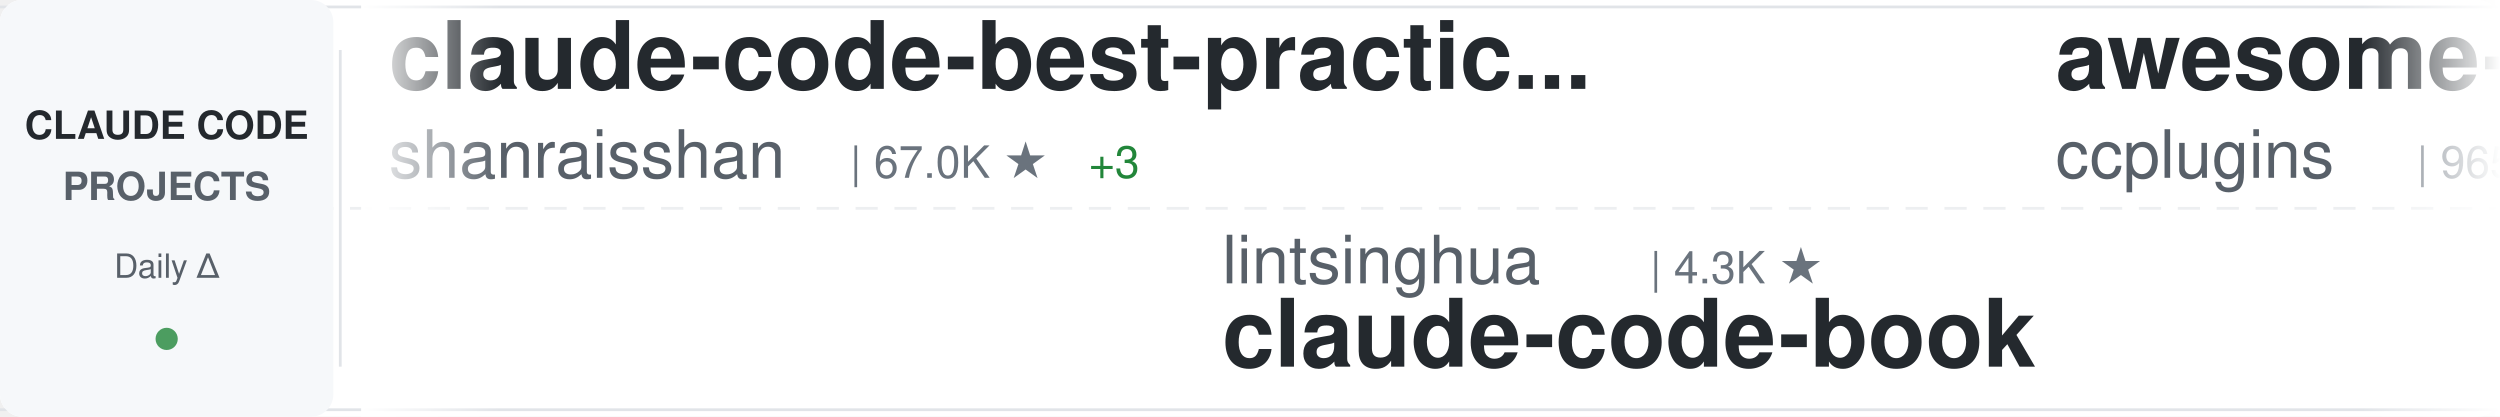
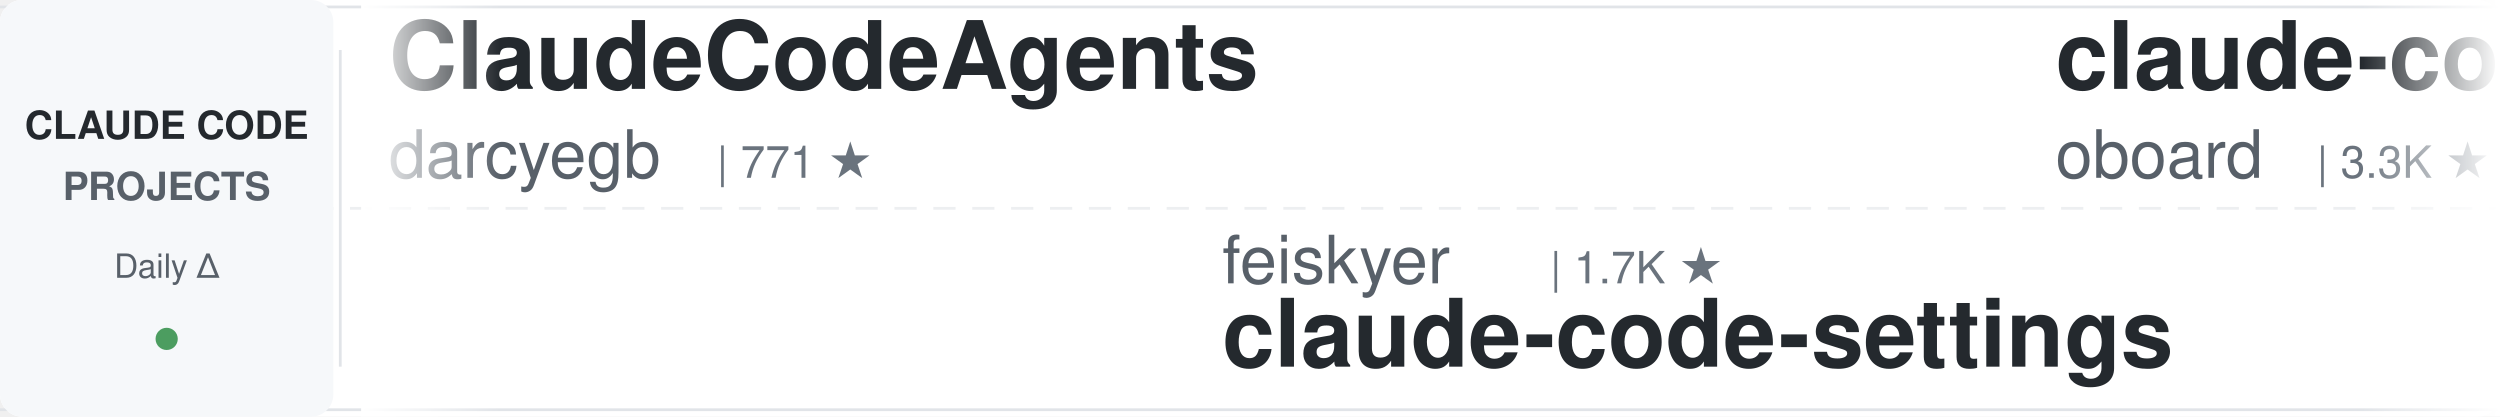
<svg xmlns="http://www.w3.org/2000/svg" width="900" height="150">
  <defs>
    <linearGradient id="awesomeLeftFade" x1="0%" y1="0%" x2="100%" y2="0%">
      <stop offset="0%" style="stop-color:#ffffff;stop-opacity:1" />
      <stop offset="100%" style="stop-color:#ffffff;stop-opacity:0" />
    </linearGradient>
    <linearGradient id="awesomeRightFade" x1="0%" y1="0%" x2="100%" y2="0%">
      <stop offset="0%" style="stop-color:#ffffff;stop-opacity:0" />
      <stop offset="100%" style="stop-color:#ffffff;stop-opacity:1" />
    </linearGradient>
  </defs>
  <rect width="900" height="150" fill="#ffffff" rx="8" />
  <rect x="0" y="2" width="900" height="1" fill="#e1e4e8" />
  <rect x="0" y="147" width="900" height="1" fill="#e1e4e8" />
  <line x1="0" y1="75" x2="900" y2="75" stroke="#e1e4e8" stroke-width="1" stroke-dasharray="8 6" opacity="0.6" />
  <rect x="0" y="0" width="120" height="150" fill="#f6f8fa" rx="8" />
  <text x="60" y="50" font-family="-apple-system, BlinkMacSystemFont, 'Segoe UI', Helvetica, Arial, sans-serif" font-size="14" font-weight="600" fill="#24292e" text-anchor="middle">CLAUDE CODE</text>
  <text x="60" y="72" font-family="-apple-system, BlinkMacSystemFont, 'Segoe UI', Helvetica, Arial, sans-serif" font-size="14" font-weight="600" fill="#586069" text-anchor="middle">PROJECTS</text>
  <text x="60" y="100" font-family="-apple-system, BlinkMacSystemFont, 'Segoe UI', Helvetica, Arial, sans-serif" font-size="12" font-weight="500" fill="#586069" text-anchor="middle">Daily Δ</text>
  <circle cx="60" cy="122" r="4" fill="#22863a" opacity="0.8" />
  <rect x="122" y="18" width="1" height="114" fill="#e1e4e8" />
  <clipPath id="awesomeTickerClip">
    <rect x="130" y="0" width="770" height="150" />
  </clipPath>
  <g clip-path="url(#awesomeTickerClip)">
    <g id="awesomeTickerItems">
      <animateTransform attributeName="transform" attributeType="XML" type="translate" from="0 0" to="-3000 0" dur="54s" repeatCount="indefinite" />
      <g transform="translate(0, 0)">
-         <text x="140" y="32" font-family="-apple-system, BlinkMacSystemFont, 'Segoe UI', Helvetica, Arial, sans-serif" font-size="34" font-weight="600" fill="#24292e">claude-code-best-practic...</text>
-         <text x="140" y="64" font-family="-apple-system, BlinkMacSystemFont, 'Segoe UI', Helvetica, Arial, sans-serif" font-size="24" font-weight="400" fill="#586069">shanraisshan</text>
-         <text x="306" y="64" font-family="-apple-system, BlinkMacSystemFont, 'Segoe UI', Helvetica, Arial, sans-serif" font-size="16" font-weight="500" fill="#6a737d">| 67.0K ★</text>
-         <text x="392" y="64" font-family="-apple-system, BlinkMacSystemFont, 'Segoe UI', Helvetica, Arial, sans-serif" font-size="16" font-weight="500" fill="#22863a"> +3</text>
+         <text x="140" y="32" font-family="-apple-system, BlinkMacSystemFont, 'Segoe UI', Helvetica, Arial, sans-serif" font-size="34" font-weight="600" fill="#24292e">ClaudeCodeAgents</text>
+         <text x="140" y="64" font-family="-apple-system, BlinkMacSystemFont, 'Segoe UI', Helvetica, Arial, sans-serif" font-size="24" font-weight="400" fill="#586069">darcyegb</text>
+         <text x="258" y="64" font-family="-apple-system, BlinkMacSystemFont, 'Segoe UI', Helvetica, Arial, sans-serif" font-size="16" font-weight="500" fill="#6a737d">| 771 ★</text>
      </g>
      <g transform="translate(300, 0)">
-         <text x="140" y="102" font-family="-apple-system, BlinkMacSystemFont, 'Segoe UI', Helvetica, Arial, sans-serif" font-size="24" font-weight="400" fill="#586069">lintsinghua</text>
-         <text x="294" y="102" font-family="-apple-system, BlinkMacSystemFont, 'Segoe UI', Helvetica, Arial, sans-serif" font-size="16" font-weight="500" fill="#6a737d">| 4.3K ★</text>
-         <text x="140" y="132" font-family="-apple-system, BlinkMacSystemFont, 'Segoe UI', Helvetica, Arial, sans-serif" font-size="34" font-weight="600" fill="#24292e">claude-code-book</text>
+         <text x="140" y="102" font-family="-apple-system, BlinkMacSystemFont, 'Segoe UI', Helvetica, Arial, sans-serif" font-size="24" font-weight="400" fill="#586069">feiskyer</text>
+         <text x="258" y="102" font-family="-apple-system, BlinkMacSystemFont, 'Segoe UI', Helvetica, Arial, sans-serif" font-size="16" font-weight="500" fill="#6a737d">| 1.7K ★</text>
+         <text x="140" y="132" font-family="-apple-system, BlinkMacSystemFont, 'Segoe UI', Helvetica, Arial, sans-serif" font-size="34" font-weight="600" fill="#24292e">claude-code-settings</text>
      </g>
      <g transform="translate(600, 0)">
-         <text x="140" y="32" font-family="-apple-system, BlinkMacSystemFont, 'Segoe UI', Helvetica, Arial, sans-serif" font-size="34" font-weight="600" fill="#24292e">awesome-claude-code-plug...</text>
-         <text x="140" y="64" font-family="-apple-system, BlinkMacSystemFont, 'Segoe UI', Helvetica, Arial, sans-serif" font-size="24" font-weight="400" fill="#586069">ccplugins</text>
-         <text x="270" y="64" font-family="-apple-system, BlinkMacSystemFont, 'Segoe UI', Helvetica, Arial, sans-serif" font-size="16" font-weight="500" fill="#6a737d">| 965 ★</text>
+         <text x="140" y="32" font-family="-apple-system, BlinkMacSystemFont, 'Segoe UI', Helvetica, Arial, sans-serif" font-size="34" font-weight="600" fill="#24292e">claude-code-rev</text>
+         <text x="140" y="64" font-family="-apple-system, BlinkMacSystemFont, 'Segoe UI', Helvetica, Arial, sans-serif" font-size="24" font-weight="400" fill="#586069">oboard</text>
+         <text x="234" y="64" font-family="-apple-system, BlinkMacSystemFont, 'Segoe UI', Helvetica, Arial, sans-serif" font-size="16" font-weight="500" fill="#6a737d">| 3.3K ★</text>
      </g>
      <g transform="translate(900, 0)">
-         <text x="140" y="102" font-family="-apple-system, BlinkMacSystemFont, 'Segoe UI', Helvetica, Arial, sans-serif" font-size="24" font-weight="400" fill="#586069">zebbern</text>
-         <text x="246" y="102" font-family="-apple-system, BlinkMacSystemFont, 'Segoe UI', Helvetica, Arial, sans-serif" font-size="16" font-weight="500" fill="#6a737d">| 4.6K ★</text>
-         <text x="140" y="132" font-family="-apple-system, BlinkMacSystemFont, 'Segoe UI', Helvetica, Arial, sans-serif" font-size="34" font-weight="600" fill="#24292e">claude-code-guide</text>
+         <text x="140" y="102" font-family="-apple-system, BlinkMacSystemFont, 'Segoe UI', Helvetica, Arial, sans-serif" font-size="24" font-weight="400" fill="#586069">AICoderTudou</text>
+         <text x="306" y="102" font-family="-apple-system, BlinkMacSystemFont, 'Segoe UI', Helvetica, Arial, sans-serif" font-size="16" font-weight="500" fill="#6a737d">| 494 ★</text>
+         <text x="140" y="132" font-family="-apple-system, BlinkMacSystemFont, 'Segoe UI', Helvetica, Arial, sans-serif" font-size="34" font-weight="600" fill="#24292e">claude-code-tudou</text>
      </g>
      <g transform="translate(1200, 0)">
-         <text x="140" y="32" font-family="-apple-system, BlinkMacSystemFont, 'Segoe UI', Helvetica, Arial, sans-serif" font-size="34" font-weight="600" fill="#24292e">Claude-Code-Usage-Monito...</text>
-         <text x="140" y="64" font-family="-apple-system, BlinkMacSystemFont, 'Segoe UI', Helvetica, Arial, sans-serif" font-size="24" font-weight="400" fill="#586069">Maciek-roboblog</text>
-         <text x="342" y="64" font-family="-apple-system, BlinkMacSystemFont, 'Segoe UI', Helvetica, Arial, sans-serif" font-size="16" font-weight="500" fill="#6a737d">| 8.7K ★</text>
+         <text x="140" y="32" font-family="-apple-system, BlinkMacSystemFont, 'Segoe UI', Helvetica, Arial, sans-serif" font-size="34" font-weight="600" fill="#24292e">my-claude-code-setup</text>
+         <text x="140" y="64" font-family="-apple-system, BlinkMacSystemFont, 'Segoe UI', Helvetica, Arial, sans-serif" font-size="24" font-weight="400" fill="#586069">centminmod</text>
+         <text x="282" y="64" font-family="-apple-system, BlinkMacSystemFont, 'Segoe UI', Helvetica, Arial, sans-serif" font-size="16" font-weight="500" fill="#6a737d">| 2.7K ★</text>
      </g>
      <g transform="translate(1500, 0)">
-         <text x="140" y="102" font-family="-apple-system, BlinkMacSystemFont, 'Segoe UI', Helvetica, Arial, sans-serif" font-size="24" font-weight="400" fill="#586069">hangsman</text>
-         <text x="258" y="102" font-family="-apple-system, BlinkMacSystemFont, 'Segoe UI', Helvetica, Arial, sans-serif" font-size="16" font-weight="500" fill="#6a737d">| 797 ★</text>
-         <text x="140" y="132" font-family="-apple-system, BlinkMacSystemFont, 'Segoe UI', Helvetica, Arial, sans-serif" font-size="34" font-weight="600" fill="#24292e">claude-code-source</text>
+         <text x="140" y="102" font-family="-apple-system, BlinkMacSystemFont, 'Segoe UI', Helvetica, Arial, sans-serif" font-size="24" font-weight="400" fill="#586069">sugyan</text>
+         <text x="234" y="102" font-family="-apple-system, BlinkMacSystemFont, 'Segoe UI', Helvetica, Arial, sans-serif" font-size="16" font-weight="500" fill="#6a737d">| 1.1K ★</text>
+         <text x="140" y="132" font-family="-apple-system, BlinkMacSystemFont, 'Segoe UI', Helvetica, Arial, sans-serif" font-size="34" font-weight="600" fill="#24292e">claude-code-webui</text>
      </g>
      <g transform="translate(1800, 0)">
-         <text x="140" y="32" font-family="-apple-system, BlinkMacSystemFont, 'Segoe UI', Helvetica, Arial, sans-serif" font-size="34" font-weight="600" fill="#24292e">claude-code-source</text>
-         <text x="140" y="64" font-family="-apple-system, BlinkMacSystemFont, 'Segoe UI', Helvetica, Arial, sans-serif" font-size="24" font-weight="400" fill="#586069">AprilNEA</text>
-         <text x="258" y="64" font-family="-apple-system, BlinkMacSystemFont, 'Segoe UI', Helvetica, Arial, sans-serif" font-size="16" font-weight="500" fill="#6a737d">| 393 ★</text>
+         <text x="140" y="32" font-family="-apple-system, BlinkMacSystemFont, 'Segoe UI', Helvetica, Arial, sans-serif" font-size="34" font-weight="600" fill="#24292e">claude-code-workflows</text>
+         <text x="140" y="64" font-family="-apple-system, BlinkMacSystemFont, 'Segoe UI', Helvetica, Arial, sans-serif" font-size="24" font-weight="400" fill="#586069">OneRedOak</text>
+         <text x="270" y="64" font-family="-apple-system, BlinkMacSystemFont, 'Segoe UI', Helvetica, Arial, sans-serif" font-size="16" font-weight="500" fill="#6a737d">| 3.9K ★</text>
      </g>
      <g transform="translate(2100, 0)">
-         <text x="140" y="102" font-family="-apple-system, BlinkMacSystemFont, 'Segoe UI', Helvetica, Arial, sans-serif" font-size="24" font-weight="400" fill="#586069">FlorianBruniaux</text>
-         <text x="342" y="102" font-family="-apple-system, BlinkMacSystemFont, 'Segoe UI', Helvetica, Arial, sans-serif" font-size="16" font-weight="500" fill="#6a737d">| 6.1K ★</text>
-         <text x="419" y="102" font-family="-apple-system, BlinkMacSystemFont, 'Segoe UI', Helvetica, Arial, sans-serif" font-size="16" font-weight="500" fill="#22863a"> +1</text>
-         <text x="140" y="132" font-family="-apple-system, BlinkMacSystemFont, 'Segoe UI', Helvetica, Arial, sans-serif" font-size="34" font-weight="600" fill="#24292e">claude-code-ultimate-gui...</text>
+         <text x="140" y="102" font-family="-apple-system, BlinkMacSystemFont, 'Segoe UI', Helvetica, Arial, sans-serif" font-size="24" font-weight="400" fill="#586069">anthropics</text>
+         <text x="282" y="102" font-family="-apple-system, BlinkMacSystemFont, 'Segoe UI', Helvetica, Arial, sans-serif" font-size="16" font-weight="500" fill="#6a737d">| 995 ★</text>
+         <text x="140" y="132" font-family="-apple-system, BlinkMacSystemFont, 'Segoe UI', Helvetica, Arial, sans-serif" font-size="34" font-weight="600" fill="#24292e">claude-code-base-action</text>
      </g>
      <g transform="translate(2400, 0)">
-         <text x="140" y="32" font-family="-apple-system, BlinkMacSystemFont, 'Segoe UI', Helvetica, Arial, sans-serif" font-size="34" font-weight="600" fill="#24292e">claude-code-reverse</text>
-         <text x="140" y="64" font-family="-apple-system, BlinkMacSystemFont, 'Segoe UI', Helvetica, Arial, sans-serif" font-size="24" font-weight="400" fill="#586069">Yuyz0112</text>
-         <text x="258" y="64" font-family="-apple-system, BlinkMacSystemFont, 'Segoe UI', Helvetica, Arial, sans-serif" font-size="16" font-weight="500" fill="#6a737d">| 2.4K ★</text>
+         <text x="140" y="32" font-family="-apple-system, BlinkMacSystemFont, 'Segoe UI', Helvetica, Arial, sans-serif" font-size="34" font-weight="600" fill="#24292e">claude-code-engineering</text>
+         <text x="140" y="64" font-family="-apple-system, BlinkMacSystemFont, 'Segoe UI', Helvetica, Arial, sans-serif" font-size="24" font-weight="400" fill="#586069">huangjia2019</text>
+         <text x="306" y="64" font-family="-apple-system, BlinkMacSystemFont, 'Segoe UI', Helvetica, Arial, sans-serif" font-size="16" font-weight="500" fill="#6a737d">| 1.1K ★</text>
+         <text x="383" y="64" font-family="-apple-system, BlinkMacSystemFont, 'Segoe UI', Helvetica, Arial, sans-serif" font-size="16" font-weight="500" fill="#22863a"> +1</text>
      </g>
      <g transform="translate(2700, 0)">
-         <text x="140" y="102" font-family="-apple-system, BlinkMacSystemFont, 'Segoe UI', Helvetica, Arial, sans-serif" font-size="24" font-weight="400" fill="#586069">Alishahryar1</text>
-         <text x="306" y="102" font-family="-apple-system, BlinkMacSystemFont, 'Segoe UI', Helvetica, Arial, sans-serif" font-size="16" font-weight="500" fill="#6a737d">| 56.5K ★</text>
-         <text x="392" y="102" font-family="-apple-system, BlinkMacSystemFont, 'Segoe UI', Helvetica, Arial, sans-serif" font-size="16" font-weight="500" fill="#22863a"> +10</text>
-         <text x="140" y="132" font-family="-apple-system, BlinkMacSystemFont, 'Segoe UI', Helvetica, Arial, sans-serif" font-size="34" font-weight="600" fill="#24292e">free-claude-code</text>
+         <text x="140" y="102" font-family="-apple-system, BlinkMacSystemFont, 'Segoe UI', Helvetica, Arial, sans-serif" font-size="24" font-weight="400" fill="#586069">lorryjovens-hub</text>
+         <text x="342" y="102" font-family="-apple-system, BlinkMacSystemFont, 'Segoe UI', Helvetica, Arial, sans-serif" font-size="16" font-weight="500" fill="#6a737d">| 1.7K ★</text>
+         <text x="140" y="132" font-family="-apple-system, BlinkMacSystemFont, 'Segoe UI', Helvetica, Arial, sans-serif" font-size="34" font-weight="600" fill="#24292e">claude-code-rust</text>
      </g>
      <g transform="translate(3000, 0)">
-         <text x="140" y="32" font-family="-apple-system, BlinkMacSystemFont, 'Segoe UI', Helvetica, Arial, sans-serif" font-size="34" font-weight="600" fill="#24292e">claude-code-best-practic...</text>
-         <text x="140" y="64" font-family="-apple-system, BlinkMacSystemFont, 'Segoe UI', Helvetica, Arial, sans-serif" font-size="24" font-weight="400" fill="#586069">shanraisshan</text>
-         <text x="306" y="64" font-family="-apple-system, BlinkMacSystemFont, 'Segoe UI', Helvetica, Arial, sans-serif" font-size="16" font-weight="500" fill="#6a737d">| 67.0K ★</text>
-         <text x="392" y="64" font-family="-apple-system, BlinkMacSystemFont, 'Segoe UI', Helvetica, Arial, sans-serif" font-size="16" font-weight="500" fill="#22863a"> +3</text>
+         <text x="140" y="32" font-family="-apple-system, BlinkMacSystemFont, 'Segoe UI', Helvetica, Arial, sans-serif" font-size="34" font-weight="600" fill="#24292e">ClaudeCodeAgents</text>
+         <text x="140" y="64" font-family="-apple-system, BlinkMacSystemFont, 'Segoe UI', Helvetica, Arial, sans-serif" font-size="24" font-weight="400" fill="#586069">darcyegb</text>
+         <text x="258" y="64" font-family="-apple-system, BlinkMacSystemFont, 'Segoe UI', Helvetica, Arial, sans-serif" font-size="16" font-weight="500" fill="#6a737d">| 771 ★</text>
      </g>
      <g transform="translate(3300, 0)">
-         <text x="140" y="102" font-family="-apple-system, BlinkMacSystemFont, 'Segoe UI', Helvetica, Arial, sans-serif" font-size="24" font-weight="400" fill="#586069">lintsinghua</text>
-         <text x="294" y="102" font-family="-apple-system, BlinkMacSystemFont, 'Segoe UI', Helvetica, Arial, sans-serif" font-size="16" font-weight="500" fill="#6a737d">| 4.3K ★</text>
-         <text x="140" y="132" font-family="-apple-system, BlinkMacSystemFont, 'Segoe UI', Helvetica, Arial, sans-serif" font-size="34" font-weight="600" fill="#24292e">claude-code-book</text>
+         <text x="140" y="102" font-family="-apple-system, BlinkMacSystemFont, 'Segoe UI', Helvetica, Arial, sans-serif" font-size="24" font-weight="400" fill="#586069">feiskyer</text>
+         <text x="258" y="102" font-family="-apple-system, BlinkMacSystemFont, 'Segoe UI', Helvetica, Arial, sans-serif" font-size="16" font-weight="500" fill="#6a737d">| 1.7K ★</text>
+         <text x="140" y="132" font-family="-apple-system, BlinkMacSystemFont, 'Segoe UI', Helvetica, Arial, sans-serif" font-size="34" font-weight="600" fill="#24292e">claude-code-settings</text>
      </g>
      <g transform="translate(3600, 0)">
-         <text x="140" y="32" font-family="-apple-system, BlinkMacSystemFont, 'Segoe UI', Helvetica, Arial, sans-serif" font-size="34" font-weight="600" fill="#24292e">awesome-claude-code-plug...</text>
-         <text x="140" y="64" font-family="-apple-system, BlinkMacSystemFont, 'Segoe UI', Helvetica, Arial, sans-serif" font-size="24" font-weight="400" fill="#586069">ccplugins</text>
-         <text x="270" y="64" font-family="-apple-system, BlinkMacSystemFont, 'Segoe UI', Helvetica, Arial, sans-serif" font-size="16" font-weight="500" fill="#6a737d">| 965 ★</text>
+         <text x="140" y="32" font-family="-apple-system, BlinkMacSystemFont, 'Segoe UI', Helvetica, Arial, sans-serif" font-size="34" font-weight="600" fill="#24292e">claude-code-rev</text>
+         <text x="140" y="64" font-family="-apple-system, BlinkMacSystemFont, 'Segoe UI', Helvetica, Arial, sans-serif" font-size="24" font-weight="400" fill="#586069">oboard</text>
+         <text x="234" y="64" font-family="-apple-system, BlinkMacSystemFont, 'Segoe UI', Helvetica, Arial, sans-serif" font-size="16" font-weight="500" fill="#6a737d">| 3.3K ★</text>
      </g>
      <g transform="translate(3900, 0)">
-         <text x="140" y="102" font-family="-apple-system, BlinkMacSystemFont, 'Segoe UI', Helvetica, Arial, sans-serif" font-size="24" font-weight="400" fill="#586069">zebbern</text>
-         <text x="246" y="102" font-family="-apple-system, BlinkMacSystemFont, 'Segoe UI', Helvetica, Arial, sans-serif" font-size="16" font-weight="500" fill="#6a737d">| 4.6K ★</text>
-         <text x="140" y="132" font-family="-apple-system, BlinkMacSystemFont, 'Segoe UI', Helvetica, Arial, sans-serif" font-size="34" font-weight="600" fill="#24292e">claude-code-guide</text>
+         <text x="140" y="102" font-family="-apple-system, BlinkMacSystemFont, 'Segoe UI', Helvetica, Arial, sans-serif" font-size="24" font-weight="400" fill="#586069">AICoderTudou</text>
+         <text x="306" y="102" font-family="-apple-system, BlinkMacSystemFont, 'Segoe UI', Helvetica, Arial, sans-serif" font-size="16" font-weight="500" fill="#6a737d">| 494 ★</text>
+         <text x="140" y="132" font-family="-apple-system, BlinkMacSystemFont, 'Segoe UI', Helvetica, Arial, sans-serif" font-size="34" font-weight="600" fill="#24292e">claude-code-tudou</text>
      </g>
    </g>
  </g>
  <rect x="130" y="0" width="50" height="150" fill="url(#awesomeLeftFade)" />
  <rect x="850" y="0" width="50" height="150" fill="url(#awesomeRightFade)" />
</svg>
